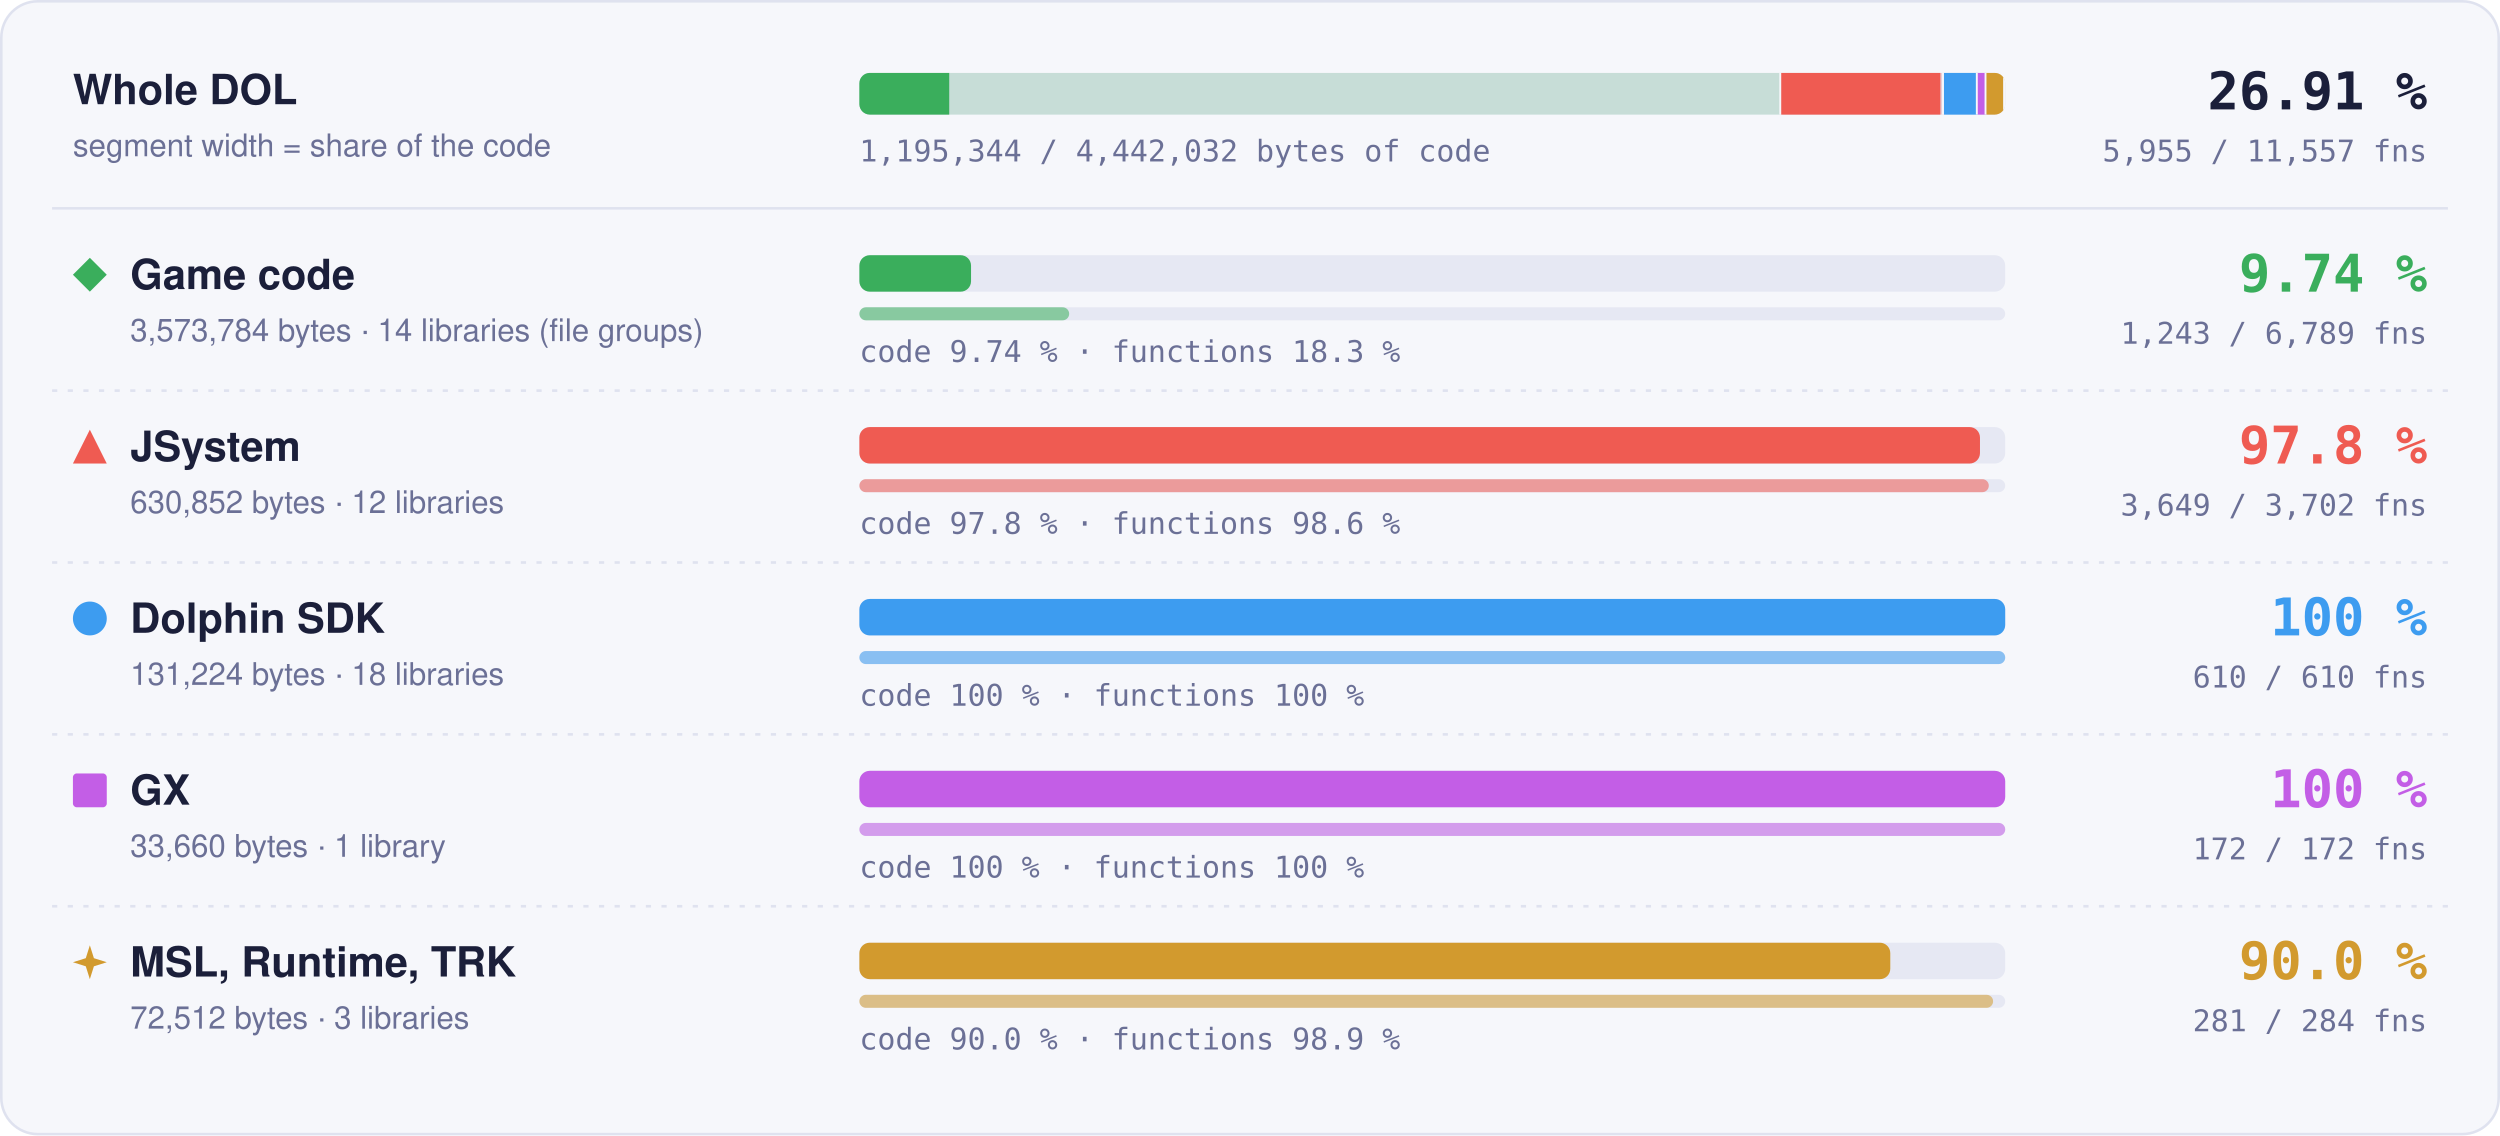
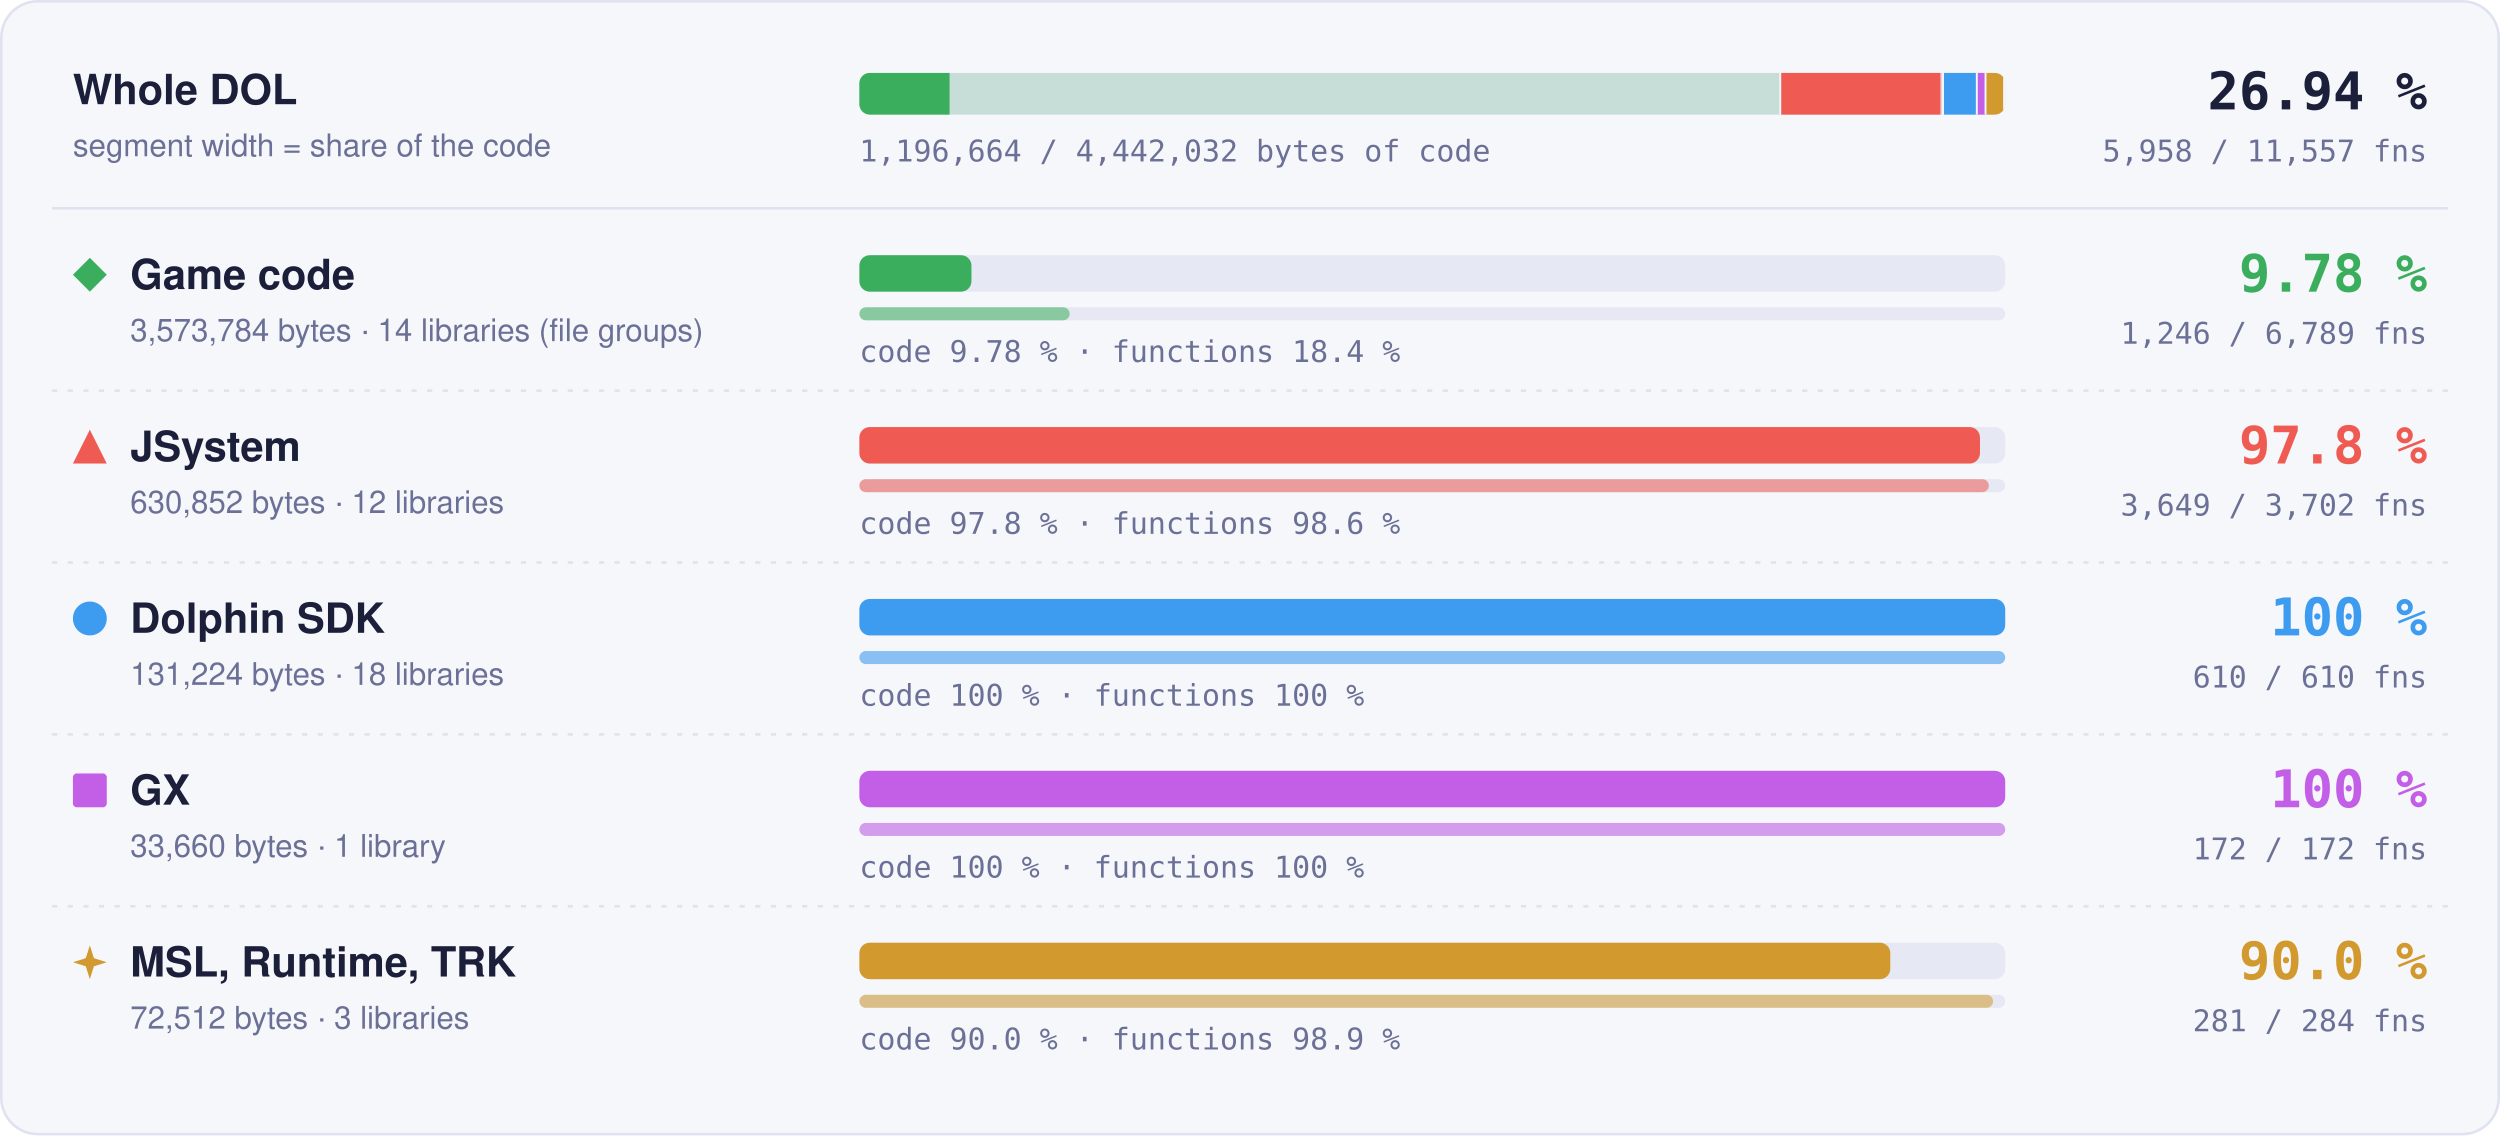
- <svg xmlns="http://www.w3.org/2000/svg" width="960" height="436" viewBox="0 0 960 436" role="img" aria-label="Matched code and functions per region: Game code 9.74 % of code, 1243 of 6789 functions; JSystem 97.8 % of code, 3649 of 3702 functions; Dolphin SDK 100 % of code, 610 of 610 functions; GX 100 % of code, 172 of 172 functions; MSL, Runtime, TRK 90.0 % of code, 281 of 284 functions">
+ <svg xmlns="http://www.w3.org/2000/svg" width="960" height="436" viewBox="0 0 960 436" role="img" aria-label="Matched code and functions per region: Game code 9.78 % of code, 1246 of 6789 functions; JSystem 97.8 % of code, 3649 of 3702 functions; Dolphin SDK 100 % of code, 610 of 610 functions; GX 100 % of code, 172 of 172 functions; MSL, Runtime, TRK 90.0 % of code, 281 of 284 functions">
  <style>text { font-family: -apple-system, BlinkMacSystemFont, 'Segoe UI', Helvetica, Arial, sans-serif; } .mono { font-family: ui-monospace, SFMono-Regular, 'SF Mono', Menlo, Consolas, monospace; } .grow { transform-box: fill-box; transform-origin: 0 50%; animation: grow 1.4s cubic-bezier(.2,.8,.2,1) both; } @keyframes grow { from { transform: scaleX(0); } } @media (prefers-reduced-motion: reduce) { * { animation: none !important; } }</style>
  <rect x="0.5" y="0.5" width="959" height="435" rx="14" fill="#f6f7fb" stroke="#dfe2ef" />
  <text x="28" y="40" font-size="16" font-weight="700" fill="#1b1f3a">Whole DOL</text>
  <text x="28" y="60" font-size="12" fill="#6b7096">segment width = share of the code</text>
  <rect x="330" y="28" width="440" height="16" rx="4" fill="#e6e8f3" />
  <clipPath id="wb">
    <rect x="330" y="28" width="440" height="16" rx="4" />
  </clipPath>
  <g clip-path="url(#wb)">
    <rect x="330.00" y="28" width="354.00" height="16" fill="#3aae5c" fill-opacity="0.18" />
-     <rect class="grow" x="330.00" y="28" width="34.50" height="16" fill="#3aae5c" />
+     <rect class="grow" x="330.00" y="28" width="34.63" height="16" fill="#3aae5c" />
    <rect x="683.25" y="28" width="1.5" height="16" fill="#f6f7fb" />
    <rect x="684.00" y="28" width="62.49" height="16" fill="#ef5b52" fill-opacity="0.18" />
    <rect class="grow" x="684.00" y="28" width="61.11" height="16" fill="#ef5b52" />
    <rect x="745.74" y="28" width="1.5" height="16" fill="#f6f7fb" />
    <rect x="746.49" y="28" width="13.00" height="16" fill="#3d9cf0" fill-opacity="0.18" />
    <rect class="grow" x="746.49" y="28" width="13.00" height="16" fill="#3d9cf0" />
    <rect x="758.73" y="28" width="1.5" height="16" fill="#f6f7fb" />
    <rect x="759.48" y="28" width="3.33" height="16" fill="#c35ee6" fill-opacity="0.18" />
    <rect class="grow" x="759.48" y="28" width="3.33" height="16" fill="#c35ee6" />
    <rect x="762.07" y="28" width="1.5" height="16" fill="#f6f7fb" />
    <rect x="762.82" y="28" width="7.18" height="16" fill="#d29a2e" fill-opacity="0.18" />
    <rect class="grow" x="762.82" y="28" width="6.46" height="16" fill="#d29a2e" />
    <rect x="769.25" y="28" width="1.5" height="16" fill="#f6f7fb" />
  </g>
-   <text x="932" y="42" text-anchor="end" class="mono" font-size="20" font-weight="700" fill="#1b1f3a">26.91 %</text>
-   <text x="932" y="62" text-anchor="end" class="mono" font-size="11.5" fill="#6b7096">5,955 / 11,557 fns</text>
-   <text x="330" y="62" class="mono" font-size="11.5" fill="#6b7096">1,195,344 / 4,442,032 bytes of code</text>
+   <text x="932" y="42" text-anchor="end" class="mono" font-size="20" font-weight="700" fill="#1b1f3a">26.94 %</text>
+   <text x="932" y="62" text-anchor="end" class="mono" font-size="11.5" fill="#6b7096">5,958 / 11,557 fns</text>
+   <text x="330" y="62" class="mono" font-size="11.5" fill="#6b7096">1,196,664 / 4,442,032 bytes of code</text>
  <line x1="20" x2="940" y1="80" y2="80" stroke="#dfe2ef" />
  <g fill="#3aae5c">
    <path d="M34.5 99L41 105.5L34.5 112L28 105.5Z" />
  </g>
  <text x="50" y="111" font-size="16" font-weight="700" fill="#1b1f3a">Game code</text>
  <text x="50" y="131" font-size="12" fill="#6b7096">3,573,784 bytes · 14 libraries (file groups)</text>
  <rect x="330" y="98" width="440" height="14" rx="4" fill="#e6e8f3" />
-   <rect class="grow" style="animation-delay:0.0s" x="330" y="98" width="42.88" height="14" rx="4" fill="#3aae5c" />
+   <rect class="grow" style="animation-delay:0.0s" x="330" y="98" width="43.04" height="14" rx="4" fill="#3aae5c" />
  <rect x="330" y="118" width="440" height="5" rx="2.5" fill="#e6e8f3" />
-   <rect class="grow" style="animation-delay:0.2s" x="330" y="118" width="80.56" height="5" rx="2.5" fill="#3aae5c" fill-opacity="0.55" />
-   <text x="330" y="139" class="mono" font-size="11.5" fill="#6b7096">code 9.74 % · functions 18.3 %</text>
-   <text x="932" y="112" text-anchor="end" class="mono" font-size="20" font-weight="700" fill="#3aae5c">9.74 %</text>
-   <text x="932" y="132" text-anchor="end" class="mono" font-size="11.5" fill="#6b7096">1,243 / 6,789 fns</text>
+   <rect class="grow" style="animation-delay:0.2s" x="330" y="118" width="80.75" height="5" rx="2.5" fill="#3aae5c" fill-opacity="0.55" />
+   <text x="330" y="139" class="mono" font-size="11.5" fill="#6b7096">code 9.78 % · functions 18.4 %</text>
+   <text x="932" y="112" text-anchor="end" class="mono" font-size="20" font-weight="700" fill="#3aae5c">9.78 %</text>
+   <text x="932" y="132" text-anchor="end" class="mono" font-size="11.5" fill="#6b7096">1,246 / 6,789 fns</text>
  <line x1="20" x2="940" y1="150" y2="150" stroke="#dfe2ef" stroke-dasharray="2 4" />
  <g fill="#ef5b52">
    <path d="M34.5 165L41 178L28 178Z" />
  </g>
  <text x="50" y="177" font-size="16" font-weight="700" fill="#1b1f3a">JSystem</text>
  <text x="50" y="197" font-size="12" fill="#6b7096">630,852 bytes · 12 libraries</text>
  <rect x="330" y="164" width="440" height="14" rx="4" fill="#e6e8f3" />
  <rect class="grow" style="animation-delay:0.1s" x="330" y="164" width="430.31" height="14" rx="4" fill="#ef5b52" />
  <rect x="330" y="184" width="440" height="5" rx="2.5" fill="#e6e8f3" />
  <rect class="grow" style="animation-delay:0.3s" x="330" y="184" width="433.70" height="5" rx="2.5" fill="#ef5b52" fill-opacity="0.55" />
  <text x="330" y="205" class="mono" font-size="11.5" fill="#6b7096">code 97.8 % · functions 98.6 %</text>
  <text x="932" y="178" text-anchor="end" class="mono" font-size="20" font-weight="700" fill="#ef5b52">97.8 %</text>
  <text x="932" y="198" text-anchor="end" class="mono" font-size="11.5" fill="#6b7096">3,649 / 3,702 fns</text>
  <line x1="20" x2="940" y1="216" y2="216" stroke="#dfe2ef" stroke-dasharray="2 4" />
  <g fill="#3d9cf0">
    <circle cx="34.5" cy="237.5" r="6.5" />
  </g>
  <text x="50" y="243" font-size="16" font-weight="700" fill="#1b1f3a">Dolphin SDK</text>
  <text x="50" y="263" font-size="12" fill="#6b7096">131,224 bytes · 18 libraries</text>
  <rect x="330" y="230" width="440" height="14" rx="4" fill="#e6e8f3" />
  <rect class="grow" style="animation-delay:0.2s" x="330" y="230" width="440.00" height="14" rx="4" fill="#3d9cf0" />
  <rect x="330" y="250" width="440" height="5" rx="2.5" fill="#e6e8f3" />
  <rect class="grow" style="animation-delay:0.4s" x="330" y="250" width="440.00" height="5" rx="2.5" fill="#3d9cf0" fill-opacity="0.55" />
  <text x="330" y="271" class="mono" font-size="11.5" fill="#6b7096">code 100 % · functions 100 %</text>
  <text x="932" y="244" text-anchor="end" class="mono" font-size="20" font-weight="700" fill="#3d9cf0">100 %</text>
  <text x="932" y="264" text-anchor="end" class="mono" font-size="11.5" fill="#6b7096">610 / 610 fns</text>
  <line x1="20" x2="940" y1="282" y2="282" stroke="#dfe2ef" stroke-dasharray="2 4" />
  <g fill="#c35ee6">
    <rect x="28" y="297" width="13" height="13" rx="1.5" />
  </g>
  <text x="50" y="309" font-size="16" font-weight="700" fill="#1b1f3a">GX</text>
  <text x="50" y="329" font-size="12" fill="#6b7096">33,660 bytes · 1 library</text>
  <rect x="330" y="296" width="440" height="14" rx="4" fill="#e6e8f3" />
  <rect class="grow" style="animation-delay:0.3s" x="330" y="296" width="440.00" height="14" rx="4" fill="#c35ee6" />
  <rect x="330" y="316" width="440" height="5" rx="2.5" fill="#e6e8f3" />
  <rect class="grow" style="animation-delay:0.5s" x="330" y="316" width="440.00" height="5" rx="2.5" fill="#c35ee6" fill-opacity="0.55" />
  <text x="330" y="337" class="mono" font-size="11.5" fill="#6b7096">code 100 % · functions 100 %</text>
  <text x="932" y="310" text-anchor="end" class="mono" font-size="20" font-weight="700" fill="#c35ee6">100 %</text>
  <text x="932" y="330" text-anchor="end" class="mono" font-size="11.5" fill="#6b7096">172 / 172 fns</text>
  <line x1="20" x2="940" y1="348" y2="348" stroke="#dfe2ef" stroke-dasharray="2 4" />
  <g fill="#d29a2e">
    <path d="M34.5 363L36.06 367.94L41 369.5L36.06 371.06L34.5 376L32.94 371.06L28 369.5L32.94 367.94Z" />
  </g>
  <text x="50" y="375" font-size="16" font-weight="700" fill="#1b1f3a">MSL, Runtime, TRK</text>
  <text x="50" y="395" font-size="12" fill="#6b7096">72,512 bytes · 3 libraries</text>
  <rect x="330" y="362" width="440" height="14" rx="4" fill="#e6e8f3" />
  <rect class="grow" style="animation-delay:0.4s" x="330" y="362" width="395.87" height="14" rx="4" fill="#d29a2e" />
  <rect x="330" y="382" width="440" height="5" rx="2.5" fill="#e6e8f3" />
  <rect class="grow" style="animation-delay:0.6s" x="330" y="382" width="435.35" height="5" rx="2.5" fill="#d29a2e" fill-opacity="0.55" />
  <text x="330" y="403" class="mono" font-size="11.5" fill="#6b7096">code 90.0 % · functions 98.9 %</text>
  <text x="932" y="376" text-anchor="end" class="mono" font-size="20" font-weight="700" fill="#d29a2e">90.0 %</text>
  <text x="932" y="396" text-anchor="end" class="mono" font-size="11.5" fill="#6b7096">281 / 284 fns</text>
</svg>
